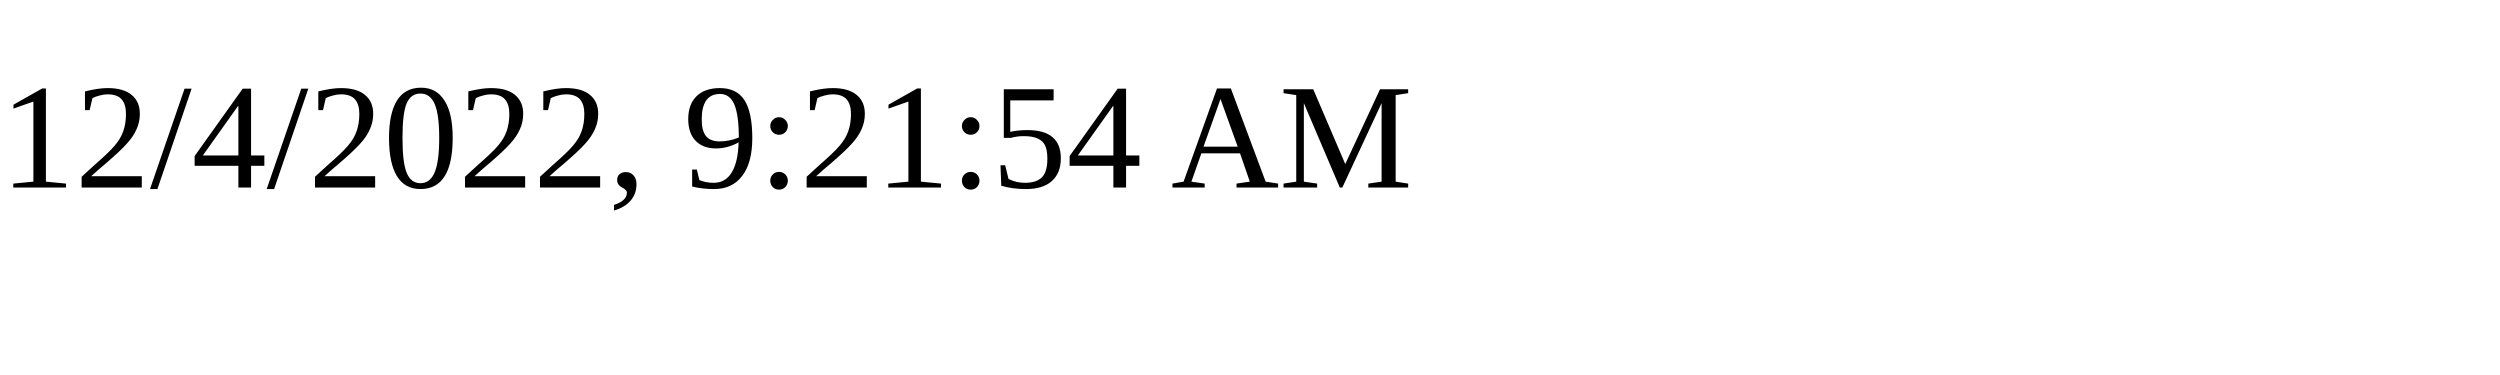
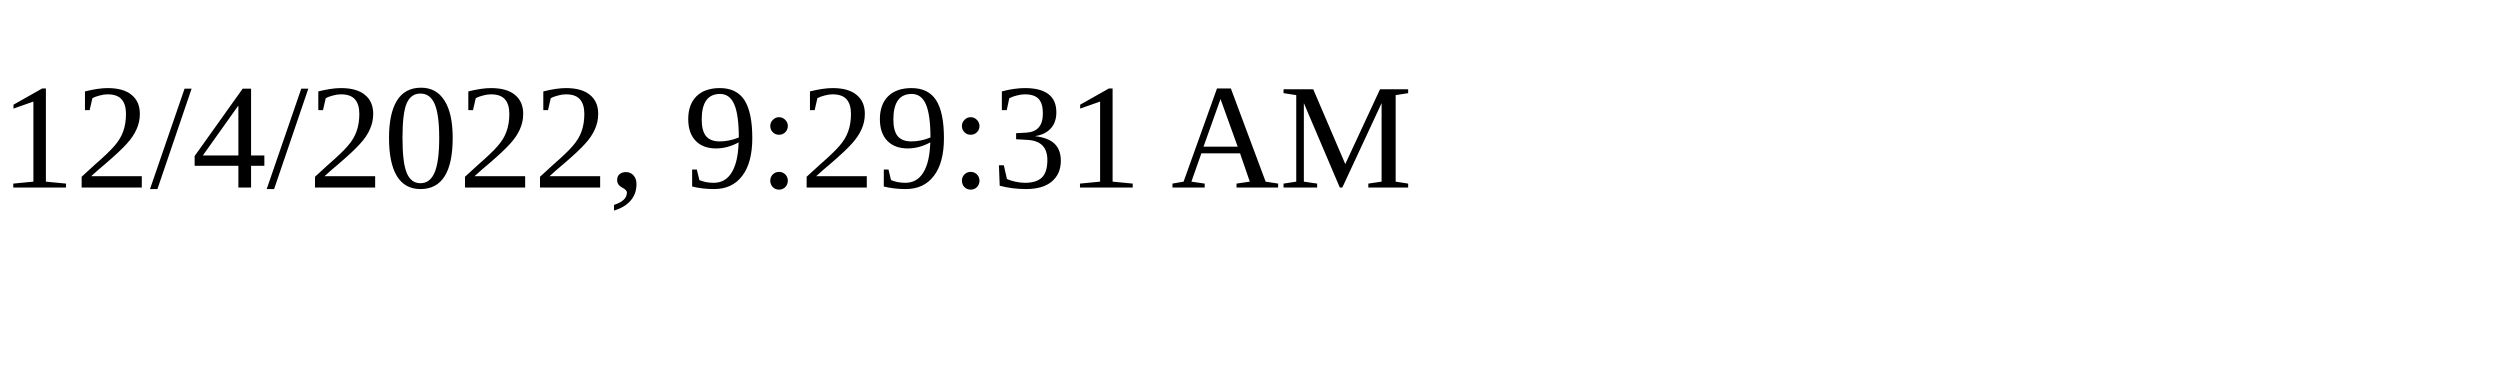
<svg xmlns="http://www.w3.org/2000/svg" height="30" width="200">
-   <text x="0" y="15">12/4/2022, 9:21:54 AM</text>
+   <text x="0" y="15">12/4/2022, 9:29:31 AM</text>
</svg>
